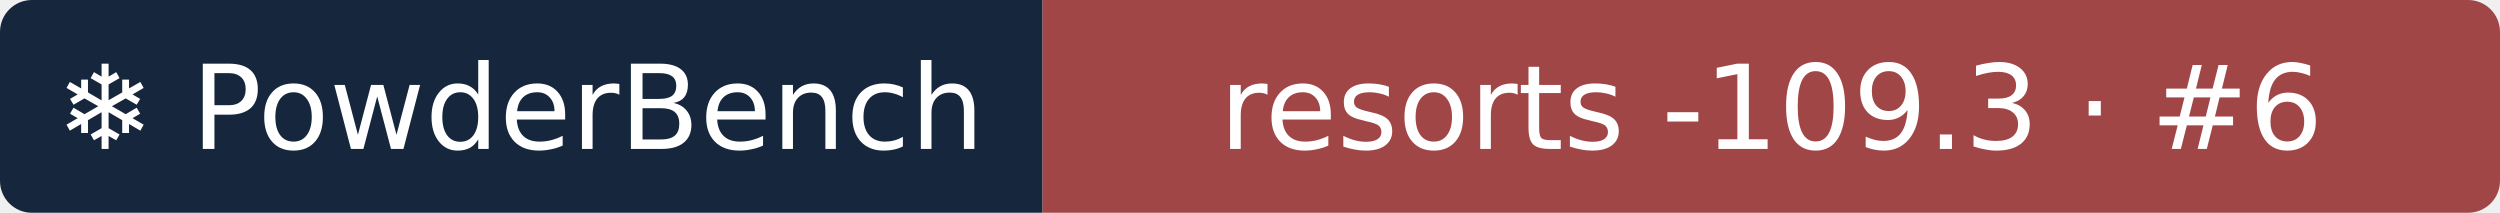
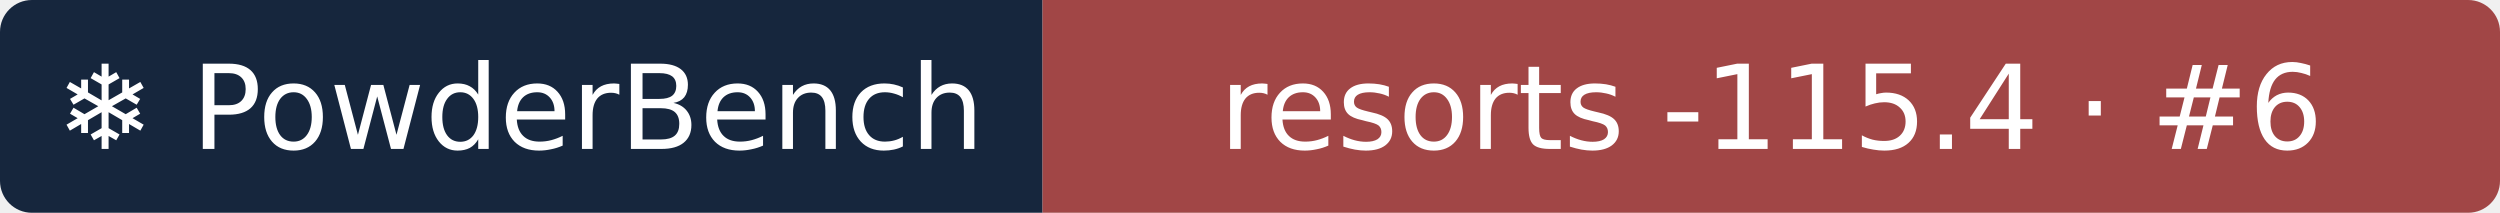
- <svg xmlns="http://www.w3.org/2000/svg" width="235" height="20" role="img" aria-label="❄ PowderBench: resorts -109.3 · #6">
+ <svg xmlns="http://www.w3.org/2000/svg" width="235" height="20" role="img" aria-label="❄ PowderBench: resorts -115.4 · #6">
  <clipPath id="r">
    <rect width="235" height="20" rx="3" />
  </clipPath>
  <g clip-path="url(#r)">
    <rect width="98" height="20" fill="#16263d" />
    <rect x="98" width="137" height="20" fill="#a14646" />
  </g>
  <g fill="#fff" text-anchor="middle" font-family="Verdana,DejaVu Sans,sans-serif" font-size="11">
    <text x="48.9" y="14">❄ PowderBench</text>
-     <text x="166.5" y="14">resorts -109.3 · #6</text>
+     <text x="166.5" y="14">resorts -115.4 · #6</text>
  </g>
</svg>
